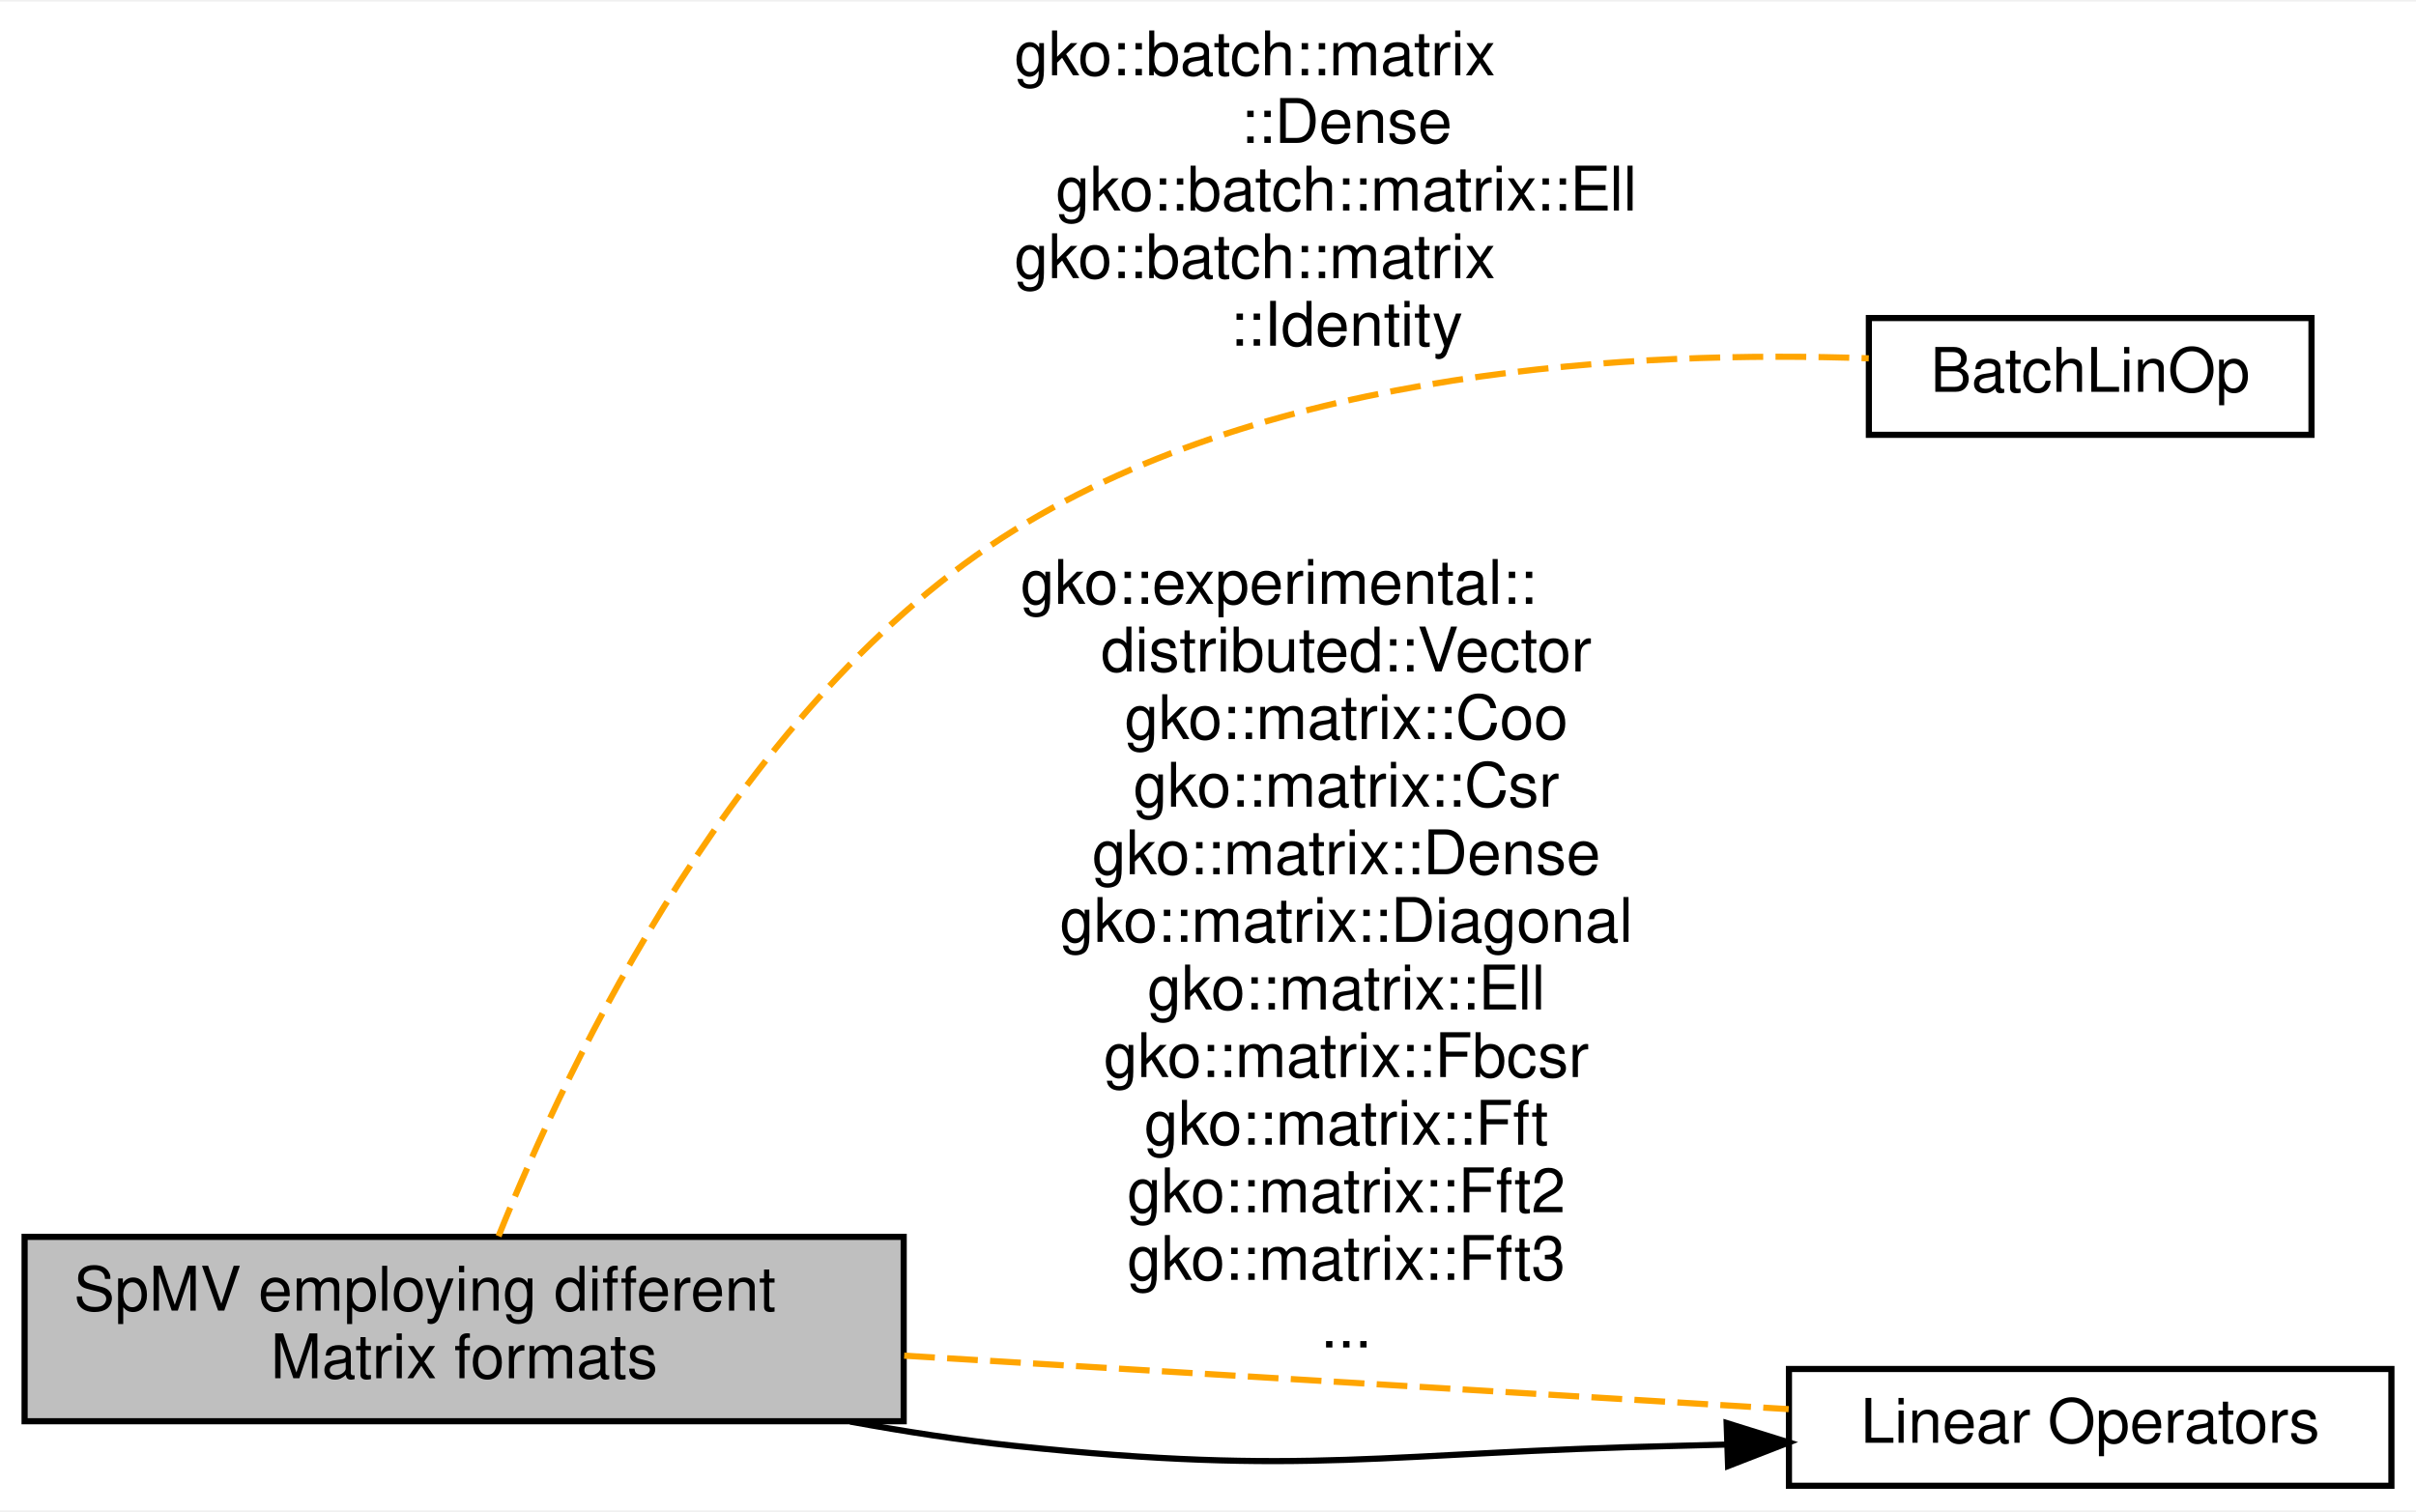
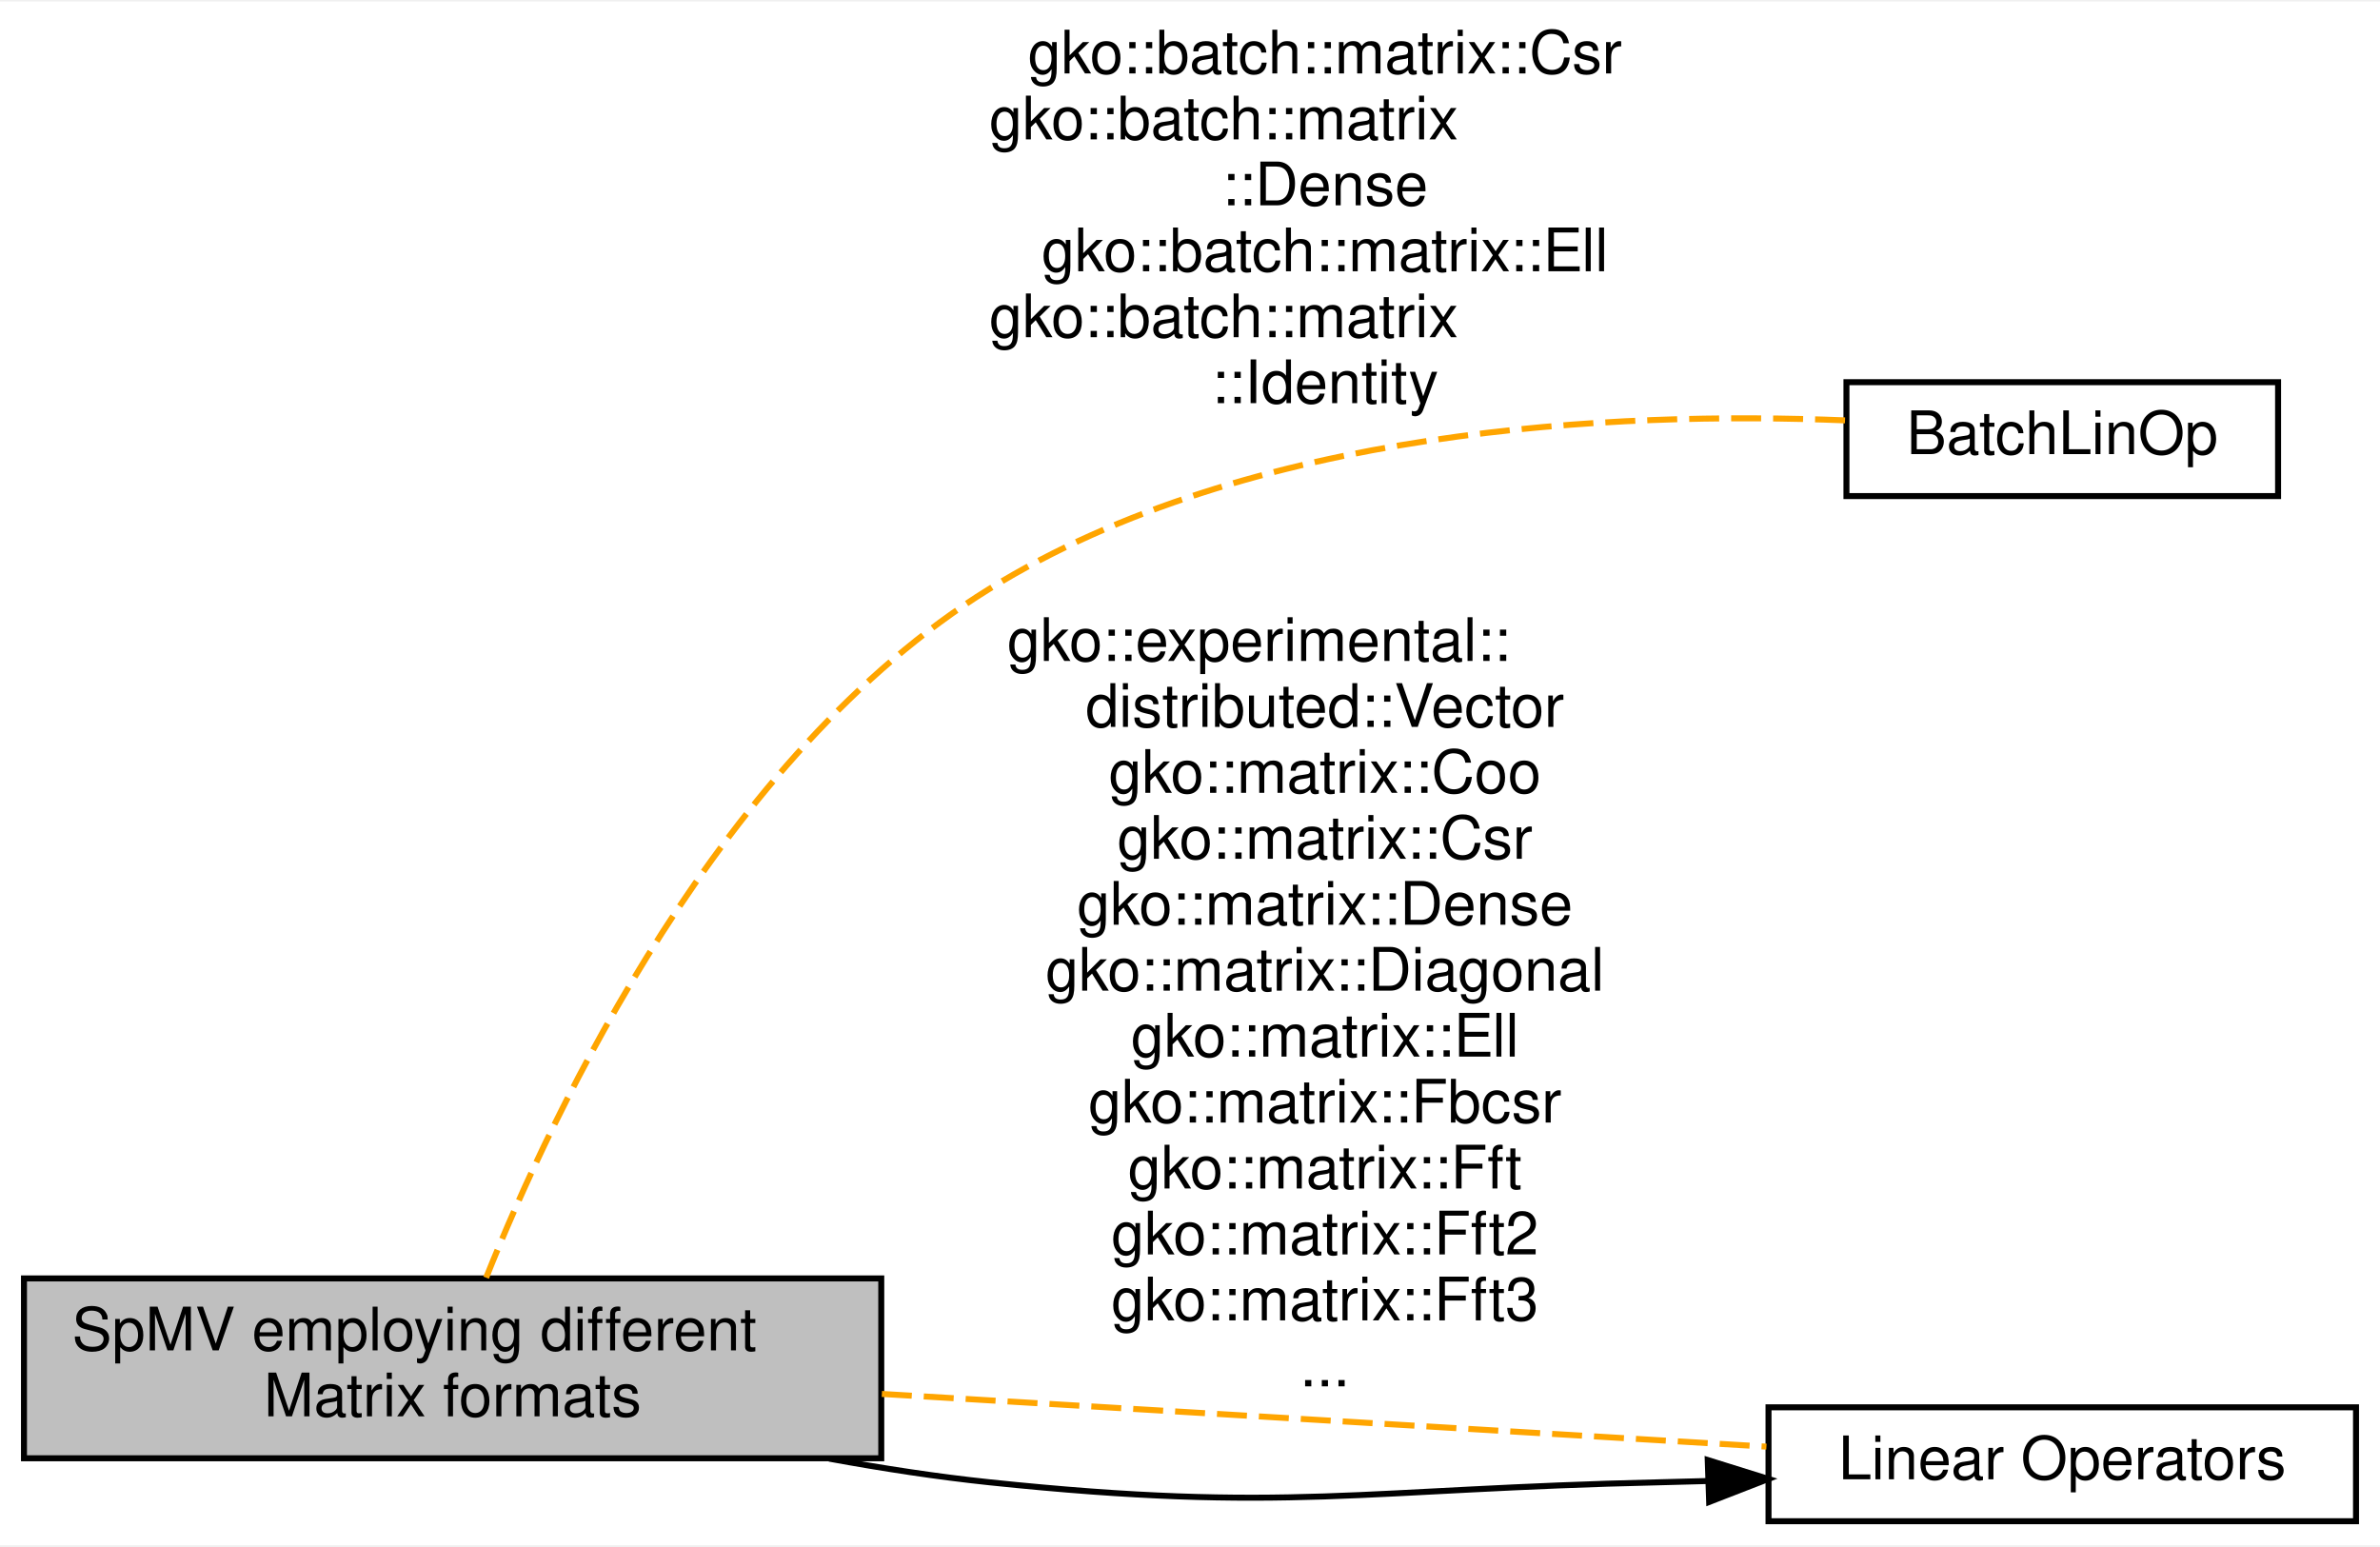
- <svg xmlns="http://www.w3.org/2000/svg" xmlns:xlink="http://www.w3.org/1999/xlink" width="393pt" height="246pt" viewBox="0.00 0.00 393.00 245.50">
-   <g id="graph0" class="graph" transform="scale(1 1) rotate(0) translate(4 241.5)">
-     <polygon fill="#ffffff" stroke="transparent" points="-4,4 -4,-241.5 389,-241.5 389,4 -4,4" />
+ <svg xmlns="http://www.w3.org/2000/svg" xmlns:xlink="http://www.w3.org/1999/xlink" width="397pt" height="258pt" viewBox="0.00 0.00 397.00 257.50">
+   <g id="graph0" class="graph" transform="scale(1 1) rotate(0) translate(4 253.5)">
+     <polygon fill="#ffffff" stroke="transparent" points="-4,4 -4,-253.5 393,-253.5 393,4 -4,4" />
    <g id="node1" class="node">
      <g id="a_node1">
        <a xlink:href="group__BatchLinOp.html" target="_top" xlink:title=" ">
-           <polygon fill="#ffffff" stroke="#000000" points="372,-190 300,-190 300,-171 372,-171 372,-190" />
-           <text text-anchor="middle" x="336" y="-178" font-family="Helvetica,sans-Serif" font-size="10.00" fill="#000000">BatchLinOp</text>
+           <polygon fill="#ffffff" stroke="#000000" points="376,-190 304,-190 304,-171 376,-171 376,-190" />
+           <text text-anchor="middle" x="340" y="-178" font-family="Helvetica,sans-Serif" font-size="10.00" fill="#000000">BatchLinOp</text>
        </a>
      </g>
    </g>
    <g id="node2" class="node">
      <g id="a_node2">
        <a xlink:title="A module dedicated to the implementation and usage of the various Matrix Formats in Ginkgo.">
          <polygon fill="#bfbfbf" stroke="#000000" points="143,-40.5 0,-40.5 0,-10.5 143,-10.5 143,-40.5" />
          <text text-anchor="start" x="8" y="-28.5" font-family="Helvetica,sans-Serif" font-size="10.00" fill="#000000">SpMV employing different</text>
          <text text-anchor="middle" x="71.5" y="-17.5" font-family="Helvetica,sans-Serif" font-size="10.00" fill="#000000"> Matrix formats</text>
        </a>
      </g>
    </g>
    <g id="edge3" class="edge">
-       <path fill="none" stroke="#ffa500" stroke-dasharray="5,2" d="M77.1,-40.616C88.298,-68.516 116.283,-127.783 161,-155.5 203.389,-181.774 262.476,-184.766 299.983,-183.446" />
-       <text text-anchor="start" x="161" y="-229.5" font-family="Helvetica,sans-Serif" font-size="10.00" fill="#000000">gko::batch::matrix</text>
-       <text text-anchor="middle" x="215" y="-218.5" font-family="Helvetica,sans-Serif" font-size="10.00" fill="#000000">::Dense</text>
-       <text text-anchor="middle" x="215" y="-207.5" font-family="Helvetica,sans-Serif" font-size="10.00" fill="#000000">gko::batch::matrix::Ell</text>
-       <text text-anchor="start" x="161" y="-196.5" font-family="Helvetica,sans-Serif" font-size="10.00" fill="#000000">gko::batch::matrix</text>
-       <text text-anchor="middle" x="215" y="-185.5" font-family="Helvetica,sans-Serif" font-size="10.00" fill="#000000">::Identity</text>
+       <path fill="none" stroke="#ffa500" stroke-dasharray="5,2" d="M77.092,-40.629C88.276,-68.552 116.24,-127.853 161,-155.5 204.648,-182.46 265.557,-185.18 303.875,-183.626" />
+       <text text-anchor="middle" x="217" y="-241.5" font-family="Helvetica,sans-Serif" font-size="10.00" fill="#000000">gko::batch::matrix::Csr</text>
+       <text text-anchor="start" x="161" y="-230.5" font-family="Helvetica,sans-Serif" font-size="10.00" fill="#000000">gko::batch::matrix</text>
+       <text text-anchor="middle" x="217" y="-219.5" font-family="Helvetica,sans-Serif" font-size="10.00" fill="#000000">::Dense</text>
+       <text text-anchor="middle" x="217" y="-208.5" font-family="Helvetica,sans-Serif" font-size="10.00" fill="#000000">gko::batch::matrix::Ell</text>
+       <text text-anchor="start" x="161" y="-197.5" font-family="Helvetica,sans-Serif" font-size="10.00" fill="#000000">gko::batch::matrix</text>
+       <text text-anchor="middle" x="217" y="-186.5" font-family="Helvetica,sans-Serif" font-size="10.00" fill="#000000">::Identity</text>
    </g>
    <g id="node3" class="node">
      <g id="a_node3">
        <a xlink:href="group__LinOp.html" target="_top" xlink:title="A module dedicated to the implementation and usage of the Linear operators in Ginkgo.">
-           <polygon fill="#ffffff" stroke="#000000" points="385,-19 287,-19 287,0 385,0 385,-19" />
-           <text text-anchor="middle" x="336" y="-7" font-family="Helvetica,sans-Serif" font-size="10.00" fill="#000000">Linear Operators</text>
+           <polygon fill="#ffffff" stroke="#000000" points="389,-19 291,-19 291,0 389,0 389,-19" />
+           <text text-anchor="middle" x="340" y="-7" font-family="Helvetica,sans-Serif" font-size="10.00" fill="#000000">Linear Operators</text>
        </a>
      </g>
    </g>
    <g id="edge2" class="edge">
-       <path fill="none" stroke="#ffa500" stroke-dasharray="5,2" d="M143.077,-21.17C188.67,-18.412 246.544,-14.911 286.959,-12.467" />
-       <text text-anchor="start" x="162" y="-143.5" font-family="Helvetica,sans-Serif" font-size="10.00" fill="#000000">gko::experimental::</text>
-       <text text-anchor="middle" x="215" y="-132.5" font-family="Helvetica,sans-Serif" font-size="10.00" fill="#000000">distributed::Vector</text>
-       <text text-anchor="middle" x="215" y="-121.5" font-family="Helvetica,sans-Serif" font-size="10.00" fill="#000000">gko::matrix::Coo</text>
-       <text text-anchor="middle" x="215" y="-110.5" font-family="Helvetica,sans-Serif" font-size="10.00" fill="#000000">gko::matrix::Csr</text>
-       <text text-anchor="middle" x="215" y="-99.5" font-family="Helvetica,sans-Serif" font-size="10.00" fill="#000000">gko::matrix::Dense</text>
-       <text text-anchor="middle" x="215" y="-88.5" font-family="Helvetica,sans-Serif" font-size="10.00" fill="#000000">gko::matrix::Diagonal</text>
-       <text text-anchor="middle" x="215" y="-77.5" font-family="Helvetica,sans-Serif" font-size="10.00" fill="#000000">gko::matrix::Ell</text>
-       <text text-anchor="middle" x="215" y="-66.5" font-family="Helvetica,sans-Serif" font-size="10.00" fill="#000000">gko::matrix::Fbcsr</text>
-       <text text-anchor="middle" x="215" y="-55.5" font-family="Helvetica,sans-Serif" font-size="10.00" fill="#000000">gko::matrix::Fft</text>
-       <text text-anchor="middle" x="215" y="-44.5" font-family="Helvetica,sans-Serif" font-size="10.00" fill="#000000">gko::matrix::Fft2</text>
-       <text text-anchor="middle" x="215" y="-33.5" font-family="Helvetica,sans-Serif" font-size="10.00" fill="#000000">gko::matrix::Fft3</text>
-       <text text-anchor="middle" x="215" y="-22.5" font-family="Helvetica,sans-Serif" font-size="10.00" fill="#000000">...</text>
+       <path fill="none" stroke="#ffa500" stroke-dasharray="5,2" d="M143.1,-21.233C189.705,-18.456 249.295,-14.905 290.653,-12.441" />
+       <text text-anchor="start" x="164" y="-143.5" font-family="Helvetica,sans-Serif" font-size="10.00" fill="#000000">gko::experimental::</text>
+       <text text-anchor="middle" x="217" y="-132.5" font-family="Helvetica,sans-Serif" font-size="10.00" fill="#000000">distributed::Vector</text>
+       <text text-anchor="middle" x="217" y="-121.5" font-family="Helvetica,sans-Serif" font-size="10.00" fill="#000000">gko::matrix::Coo</text>
+       <text text-anchor="middle" x="217" y="-110.5" font-family="Helvetica,sans-Serif" font-size="10.00" fill="#000000">gko::matrix::Csr</text>
+       <text text-anchor="middle" x="217" y="-99.5" font-family="Helvetica,sans-Serif" font-size="10.00" fill="#000000">gko::matrix::Dense</text>
+       <text text-anchor="middle" x="217" y="-88.5" font-family="Helvetica,sans-Serif" font-size="10.00" fill="#000000">gko::matrix::Diagonal</text>
+       <text text-anchor="middle" x="217" y="-77.5" font-family="Helvetica,sans-Serif" font-size="10.00" fill="#000000">gko::matrix::Ell</text>
+       <text text-anchor="middle" x="217" y="-66.5" font-family="Helvetica,sans-Serif" font-size="10.00" fill="#000000">gko::matrix::Fbcsr</text>
+       <text text-anchor="middle" x="217" y="-55.5" font-family="Helvetica,sans-Serif" font-size="10.00" fill="#000000">gko::matrix::Fft</text>
+       <text text-anchor="middle" x="217" y="-44.5" font-family="Helvetica,sans-Serif" font-size="10.00" fill="#000000">gko::matrix::Fft2</text>
+       <text text-anchor="middle" x="217" y="-33.5" font-family="Helvetica,sans-Serif" font-size="10.00" fill="#000000">gko::matrix::Fft3</text>
+       <text text-anchor="middle" x="217" y="-22.5" font-family="Helvetica,sans-Serif" font-size="10.00" fill="#000000">...</text>
    </g>
    <g id="edge1" class="edge">
-       <path fill="none" stroke="#000000" d="M276.774,-6.705C274.147,-6.626 271.546,-6.557 269,-6.5 221.012,-5.426 208.738,-1.489 161,-6.5 152.311,-7.412 143.225,-8.809 134.313,-10.441" />
-       <polygon fill="#000000" stroke="#000000" points="276.862,-10.21 286.976,-7.052 277.1,-3.214 276.862,-10.21" />
+       <path fill="none" stroke="#000000" d="M280.774,-6.705C278.147,-6.626 275.546,-6.557 273,-6.5 223.235,-5.386 210.506,-1.303 161,-6.5 152.311,-7.412 143.225,-8.809 134.313,-10.441" />
+       <polygon fill="#000000" stroke="#000000" points="280.862,-10.21 290.976,-7.052 281.1,-3.214 280.862,-10.21" />
    </g>
  </g>
</svg>
